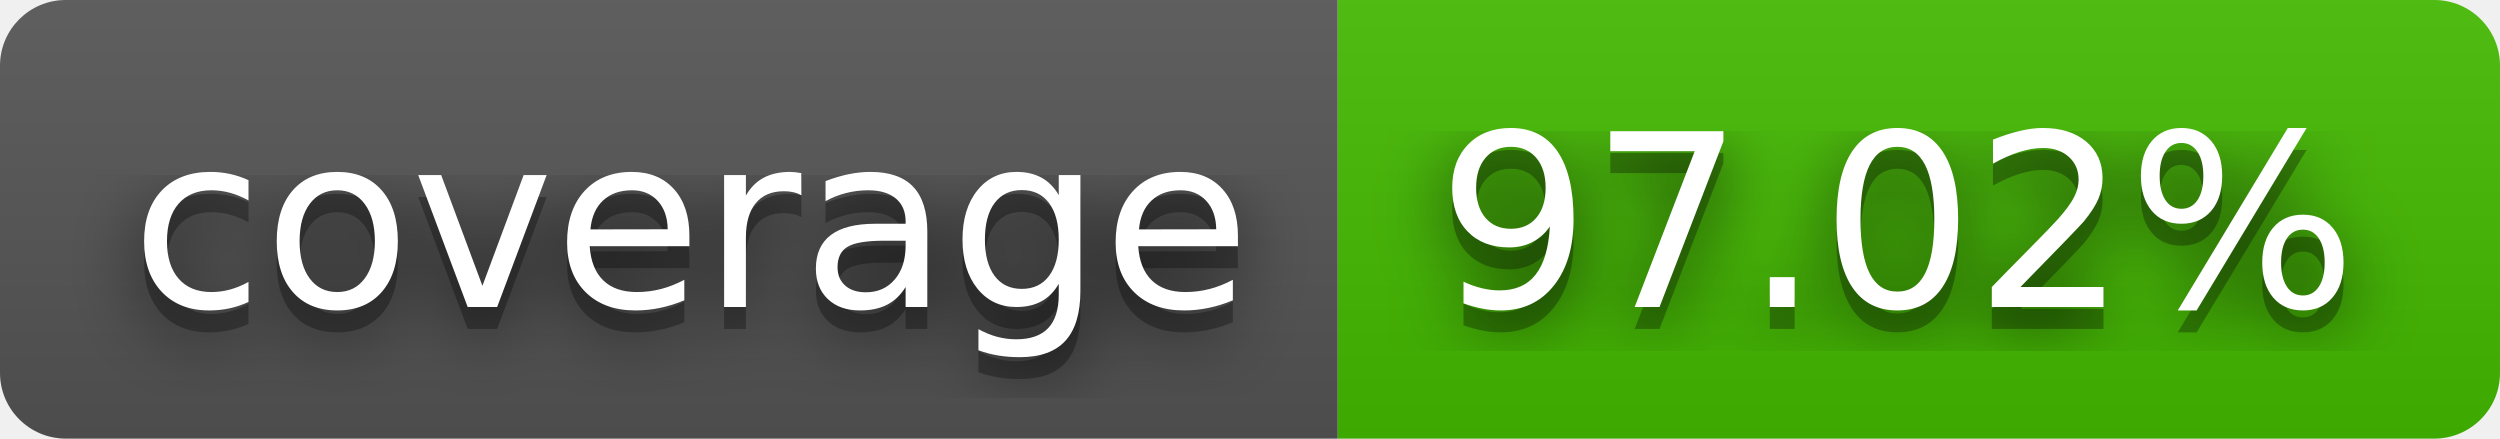
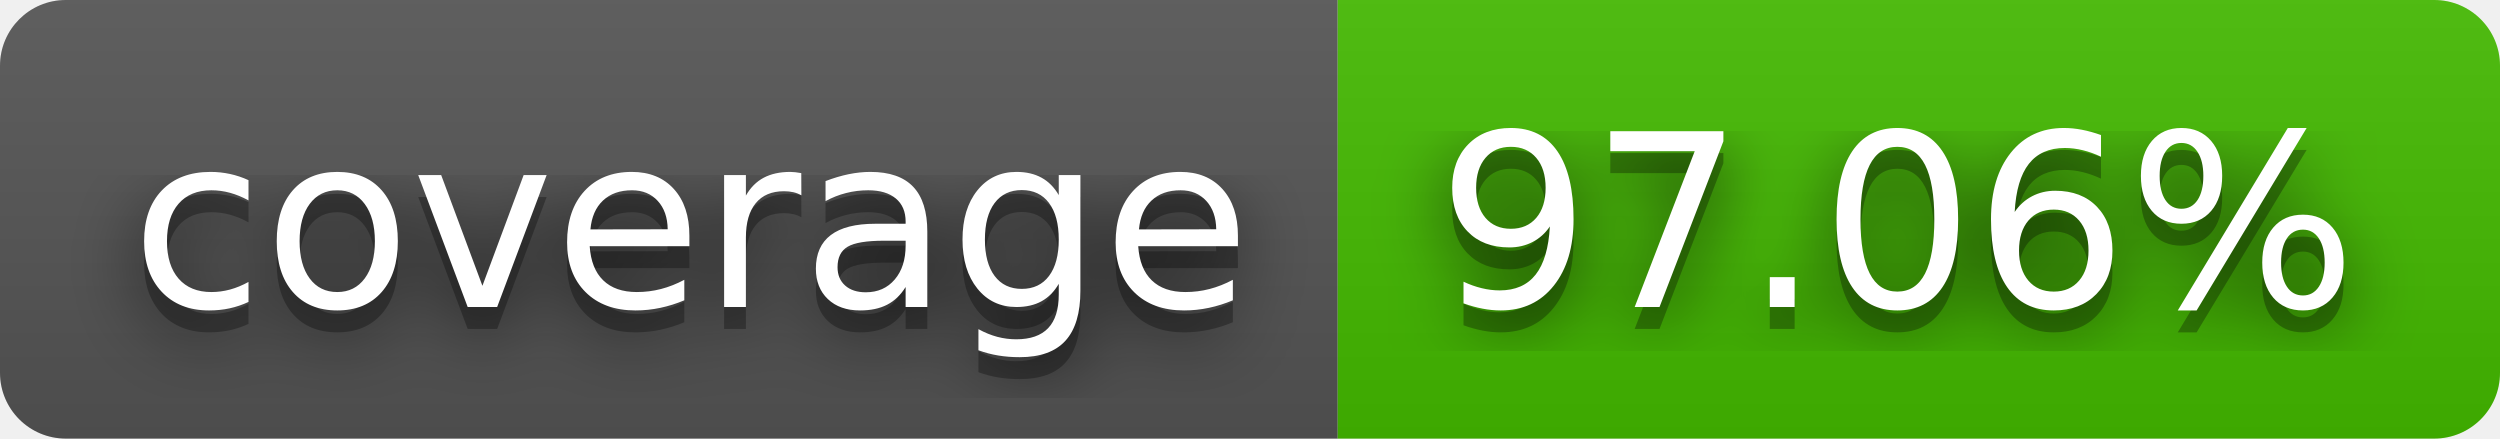
- <svg xmlns="http://www.w3.org/2000/svg" width="114" height="20" role="img" aria-label="coverage: 97.02%">
+ <svg xmlns="http://www.w3.org/2000/svg" width="114" height="20" role="img" aria-label="coverage: 97.06%">
  <filter id="blur">
    <feGaussianBlur stdDeviation="16" />
  </filter>
  <linearGradient id="s" x2="0" y2="100%">
    <stop offset="0" stop-color="#bbb" stop-opacity=".1" />
    <stop offset="1" stop-opacity=".1" />
  </linearGradient>
  <clipPath id="r">
    <rect width="114" height="20" rx="3" />
  </clipPath>
  <g clip-path="url(#r)">
    <rect width="61" height="20" fill="#555" />
    <rect x="61" width="53" height="20" fill="#4b0" />
    <rect width="114" height="20" fill="url(#s)" />
  </g>
  <g fill="#fff" text-anchor="middle" font-family="Verdana,Geneva,DejaVu Sans,sans-serif" text-rendering="geometricPrecision" font-size="110">
    <g transform="scale(.1)">
      <g aria-hidden="true" fill="#010101">
        <text x="315" y="150" fill-opacity=".8" filter="url(#blur)" textLength="510">coverage</text>
        <text x="315" y="150" fill-opacity=".3" textLength="510">coverage</text>
      </g>
      <text x="315" y="140" textLength="510">coverage</text>
    </g>
    <g transform="scale(.1)">
      <g aria-hidden="true" fill="#010101">
-         <text x="865" y="150" fill-opacity=".8" filter="url(#blur)" textLength="430">97.02%</text>
-         <text x="865" y="150" fill-opacity=".3" textLength="430">97.02%</text>
+         <text x="865" y="150" fill-opacity=".8" filter="url(#blur)" textLength="430">97.06%</text>
+         <text x="865" y="150" fill-opacity=".3" textLength="430">97.06%</text>
      </g>
-       <text x="865" y="140" textLength="430">97.02%</text>
+       <text x="865" y="140" textLength="430">97.06%</text>
    </g>
  </g>
</svg>
